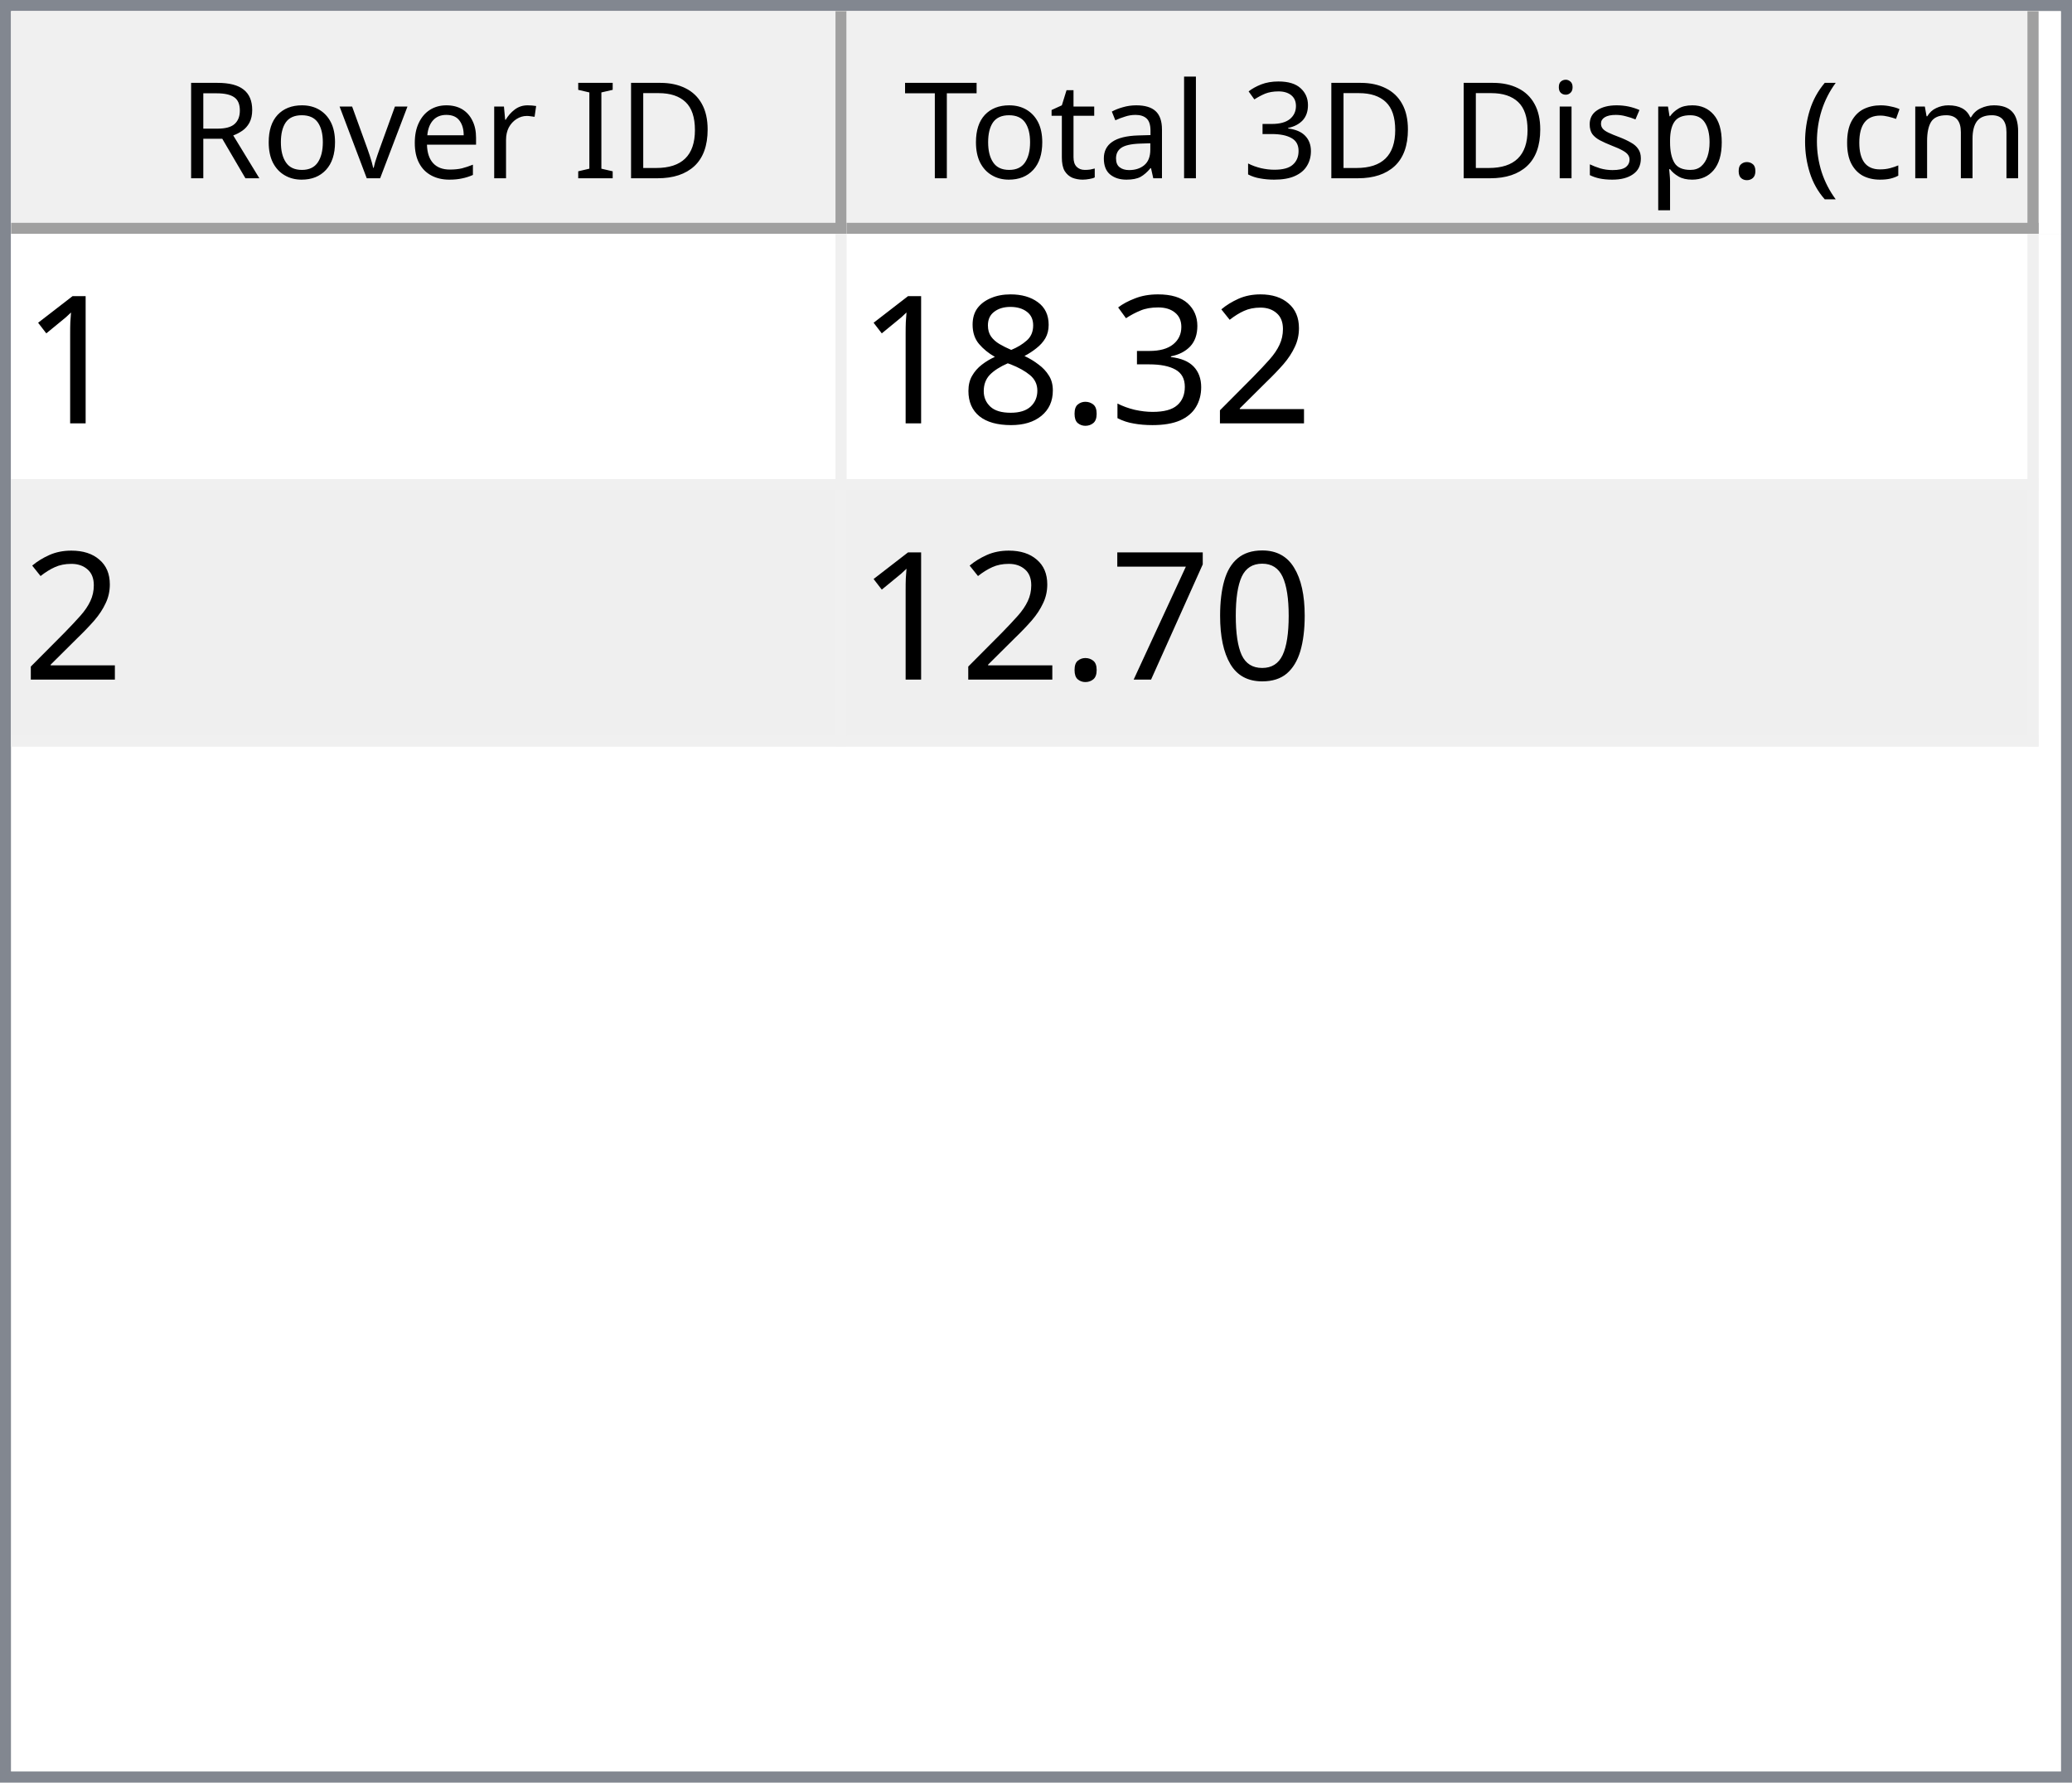
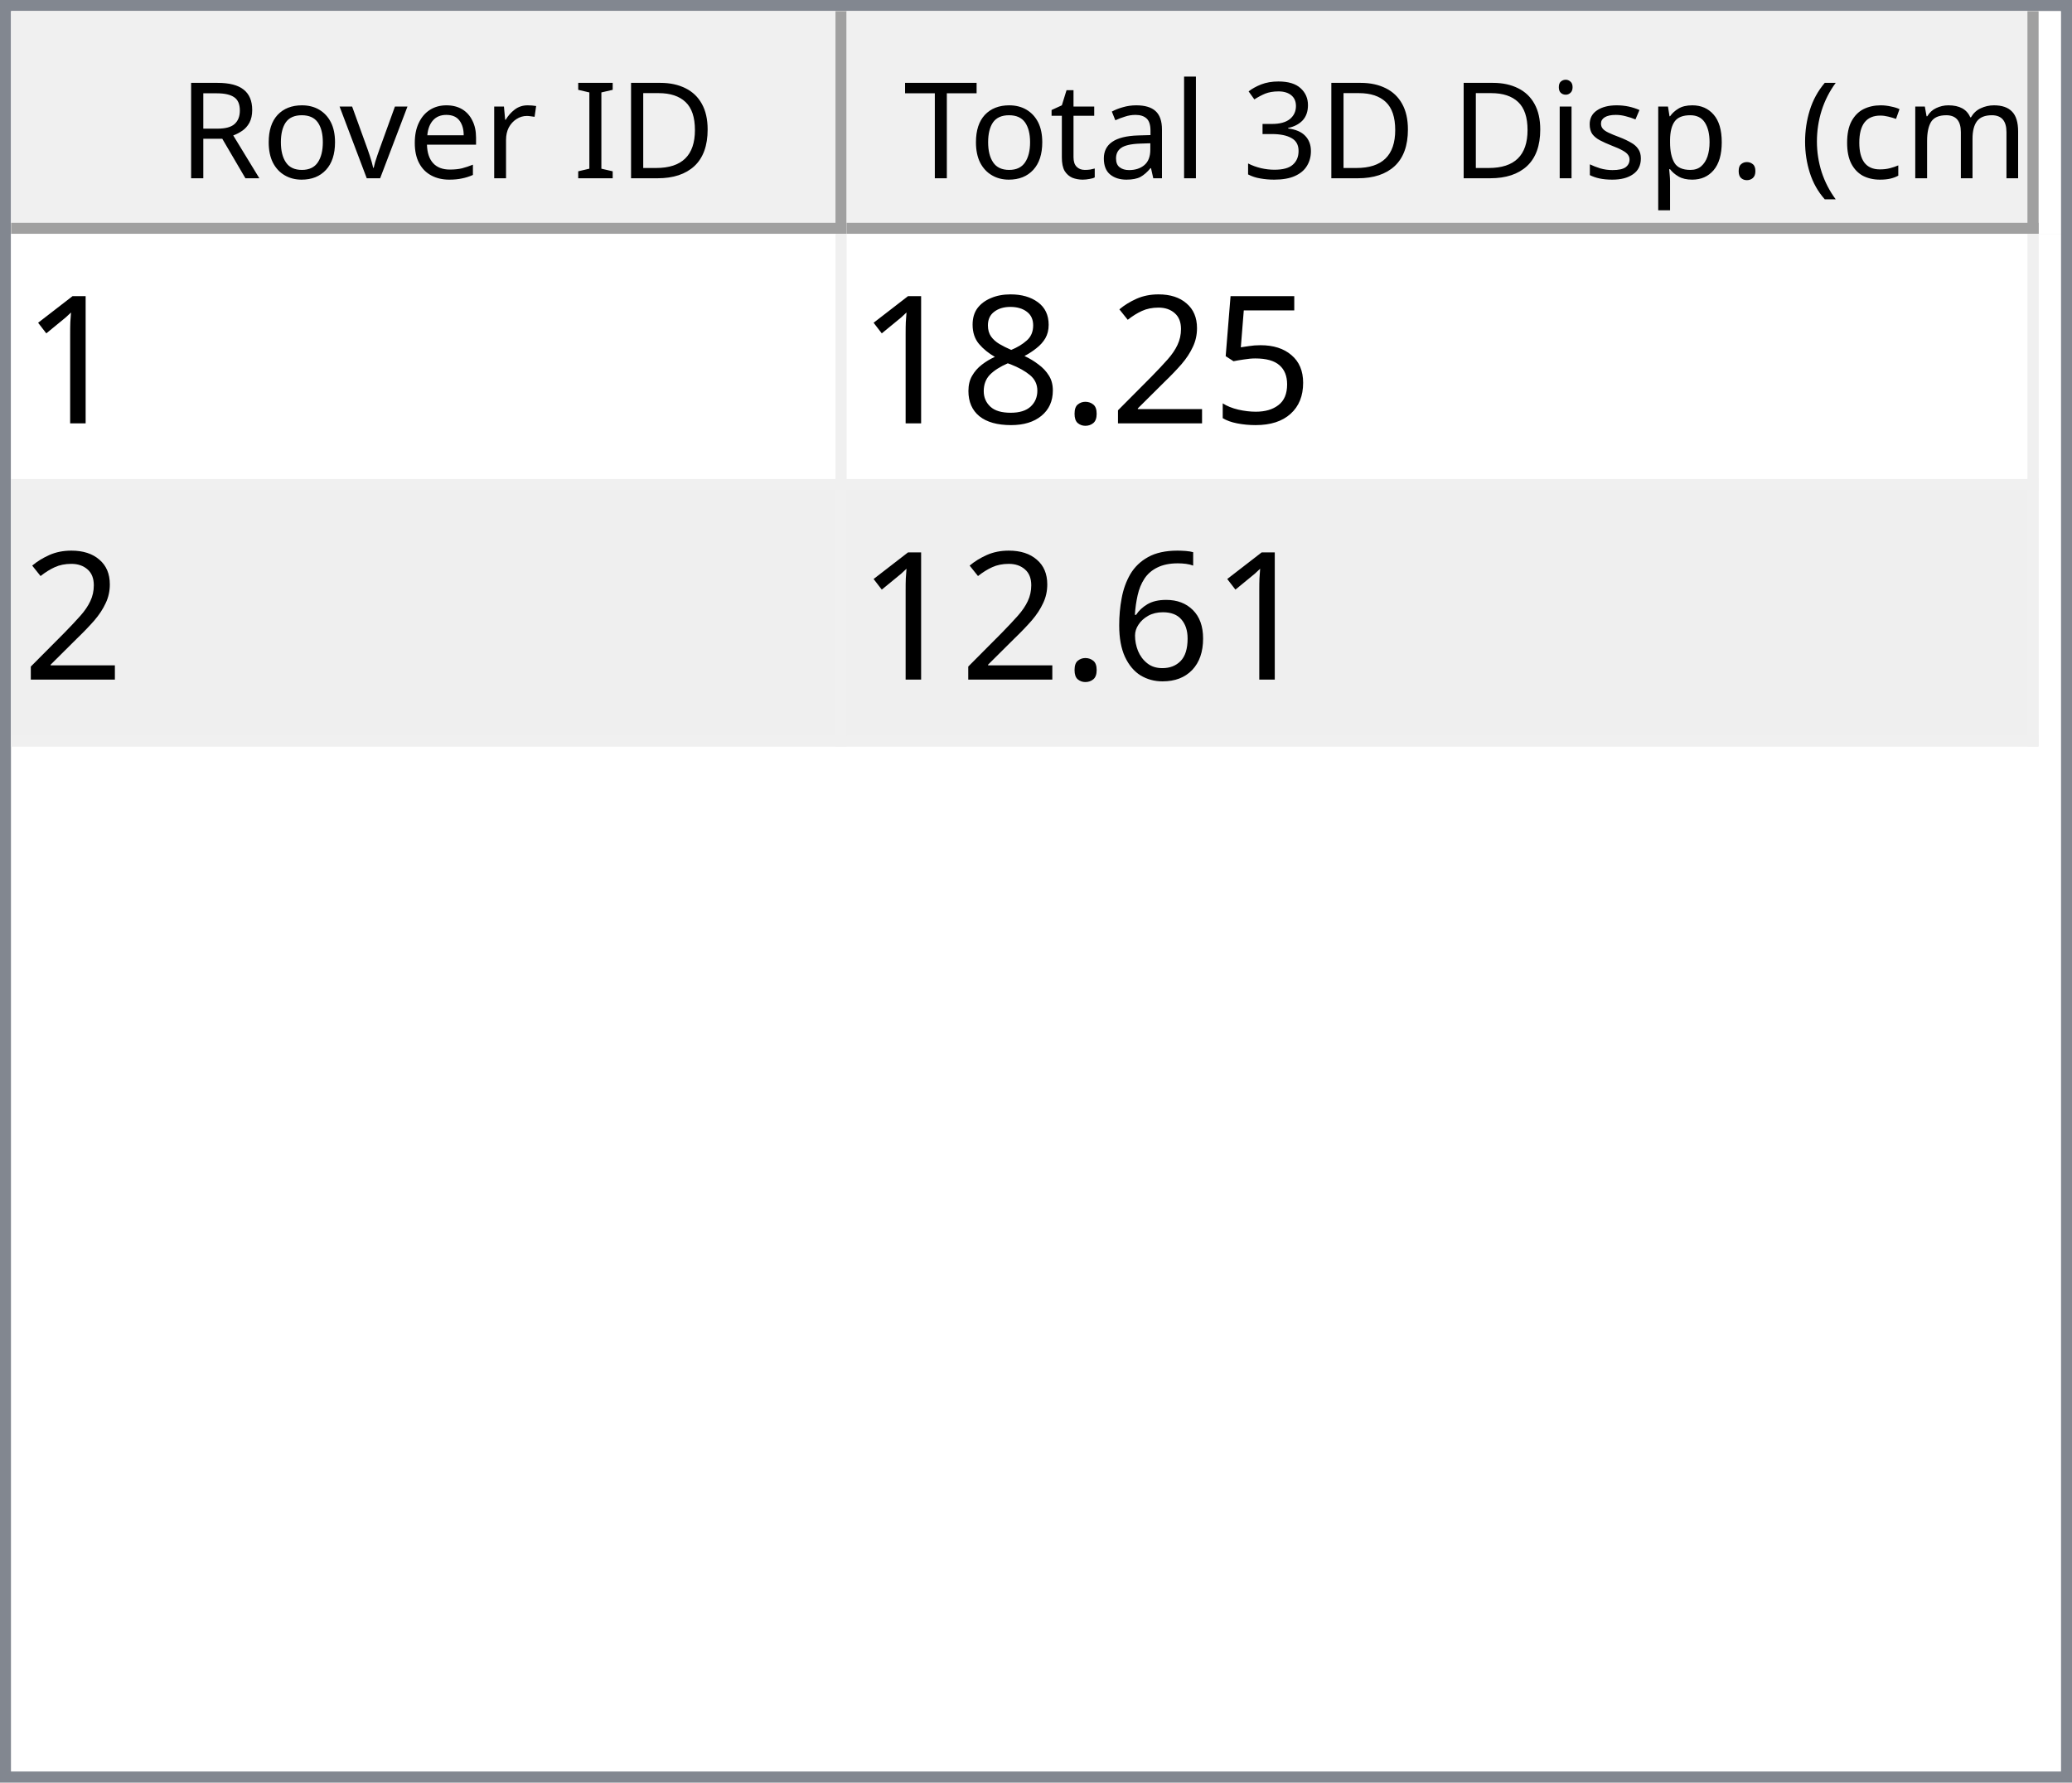
<svg xmlns="http://www.w3.org/2000/svg" style="fill-opacity:1; color-rendering:auto; color-interpolation:auto; text-rendering:auto; stroke:black; stroke-linecap:square; stroke-miterlimit:10; shape-rendering:auto; stroke-opacity:1; fill:black; stroke-dasharray:none; font-weight:normal; stroke-width:1; font-family:'Dialog'; font-style:normal; stroke-linejoin:miter; font-size:12px; stroke-dashoffset:0; image-rendering:auto;" width="186" height="160">
  <defs id="genericDefs" />
  <g>
    <defs id="defs1">
      <clipPath clipPathUnits="userSpaceOnUse" id="clipPath1">
        <path d="M0 0 L186 0 L186 160 L0 160 L0 0 Z" />
      </clipPath>
      <clipPath clipPathUnits="userSpaceOnUse" id="clipPath2">
        <path d="M0 0 L0 160 L186 160 L186 0 Z" />
      </clipPath>
      <clipPath clipPathUnits="userSpaceOnUse" id="clipPath3">
        <path d="M0 0 L0 20 L184 20 L184 0 Z" />
      </clipPath>
      <clipPath clipPathUnits="userSpaceOnUse" id="clipPath4">
        <path d="M0 0 L0 20 L75 20 L75 0 Z" />
      </clipPath>
      <clipPath clipPathUnits="userSpaceOnUse" id="clipPath5">
        <path d="M1 1 L1 19 L74 19 L74 1 Z" />
      </clipPath>
      <clipPath clipPathUnits="userSpaceOnUse" id="clipPath6">
        <path d="M0 0 L0 18 L73 18 L73 0 Z" />
      </clipPath>
      <clipPath clipPathUnits="userSpaceOnUse" id="clipPath7">
        <path d="M-0.5 -0.5 L-0.5 19.5 L74.5 19.5 L74.5 -0.5 Z" />
      </clipPath>
      <clipPath clipPathUnits="userSpaceOnUse" id="clipPath8">
        <path d="M0 0 L0 20 L107 20 L107 0 Z" />
      </clipPath>
      <clipPath clipPathUnits="userSpaceOnUse" id="clipPath9">
        <path d="M1 1 L1 19 L106 19 L106 1 Z" />
      </clipPath>
      <clipPath clipPathUnits="userSpaceOnUse" id="clipPath10">
        <path d="M0 0 L0 18 L105 18 L105 0 Z" />
      </clipPath>
      <clipPath clipPathUnits="userSpaceOnUse" id="clipPath11">
        <path d="M-0.5 -0.5 L-0.5 19.5 L106.5 19.5 L106.5 -0.5 Z" />
      </clipPath>
      <clipPath clipPathUnits="userSpaceOnUse" id="clipPath12">
        <path d="M0 0 L0 138 L184 138 L184 0 Z" />
      </clipPath>
      <clipPath clipPathUnits="userSpaceOnUse" id="clipPath13">
        <path d="M0 0 L0 46 L182 46 L182 0 Z" />
      </clipPath>
      <clipPath clipPathUnits="userSpaceOnUse" id="clipPath14">
        <path d="M-0.5 -0.5 L-0.5 45.5 L181.5 45.5 L181.5 -0.5 Z" />
      </clipPath>
      <clipPath clipPathUnits="userSpaceOnUse" id="clipPath15">
        <path d="M0 0 L0 22 L74 22 L74 0 Z" />
      </clipPath>
      <clipPath clipPathUnits="userSpaceOnUse" id="clipPath16">
        <path d="M0 0 L0 22 L106 22 L106 0 Z" />
      </clipPath>
      <font horiz-adv-x="64.551" id="font1">
        <font-face ascent="107.91" descent="25.098" units-per-em="100" style="font-style:normal; font-family:Segoe UI; font-weight:normal;" />
        <missing-glyph horiz-adv-x="64.551" d="M8.109 0 L8.109 68.266 L56.453 68.266 L56.453 0 L8.109 0 ZM15.328 7.234 L49.219 7.234 L49.219 61.031 L15.328 61.031 L15.328 7.234 Z" />
        <glyph unicode="D" horiz-adv-x="70.117" d="M9.188 0 L9.188 70.016 L28.516 70.016 Q65.531 70.016 65.531 35.891 Q65.531 19.672 55.25 9.836 Q44.969 0 27.734 0 L9.188 0 ZM17.391 62.594 L17.391 7.422 L27.828 7.422 Q41.609 7.422 49.273 14.797 Q56.938 22.172 56.938 35.688 Q56.938 62.594 28.328 62.594 L17.391 62.594 Z" />
        <glyph unicode="I" horiz-adv-x="26.611" d="M17.391 0 L9.188 0 L9.188 70.016 L17.391 70.016 L17.391 0 Z" />
        <glyph unicode=" " horiz-adv-x="27.393" d="" />
        <glyph unicode="r" horiz-adv-x="34.766" d="M34.188 41.891 Q32.078 43.5 28.125 43.5 Q23 43.5 19.555 38.672 Q16.109 33.844 16.109 25.484 L16.109 0 L8.109 0 L8.109 50 L16.109 50 L16.109 39.703 L16.312 39.703 Q18.016 44.969 21.531 47.922 Q25.047 50.875 29.391 50.875 Q32.516 50.875 34.188 50.203 L34.188 41.891 Z" />
        <glyph unicode="e" horiz-adv-x="52.295" d="M48.297 23 L12.984 23 Q13.188 14.656 17.484 10.109 Q21.781 5.562 29.297 5.562 Q37.75 5.562 44.828 11.141 L44.828 3.609 Q38.234 -1.172 27.391 -1.172 Q16.797 -1.172 10.742 5.641 Q4.688 12.453 4.688 24.812 Q4.688 36.469 11.305 43.82 Q17.922 51.172 27.734 51.172 Q37.547 51.172 42.922 44.828 Q48.297 38.484 48.297 27.203 L48.297 23 ZM40.094 29.781 Q40.047 36.719 36.75 40.578 Q33.453 44.438 27.594 44.438 Q21.922 44.438 17.969 40.383 Q14.016 36.328 13.094 29.781 L40.094 29.781 Z" />
        <glyph unicode="v" horiz-adv-x="47.9" d="M47.406 50 L27.484 0 L19.625 0 L0.688 50 L9.469 50 L22.172 13.672 Q23.578 9.672 23.922 6.688 L24.125 6.688 Q24.609 10.453 25.688 13.484 L38.969 50 L47.406 50 Z" />
        <glyph unicode="o" horiz-adv-x="58.594" d="M29 -1.172 Q17.922 -1.172 11.305 5.836 Q4.688 12.844 4.688 24.422 Q4.688 37.016 11.57 44.094 Q18.453 51.172 30.172 51.172 Q41.359 51.172 47.633 44.289 Q53.906 37.406 53.906 25.203 Q53.906 13.234 47.141 6.031 Q40.375 -1.172 29 -1.172 ZM29.594 44.438 Q21.875 44.438 17.383 39.188 Q12.891 33.938 12.891 24.703 Q12.891 15.828 17.43 10.695 Q21.969 5.562 29.594 5.562 Q37.359 5.562 41.531 10.594 Q45.703 15.625 45.703 24.906 Q45.703 34.281 41.531 39.359 Q37.359 44.438 29.594 44.438 Z" />
        <glyph unicode="R" horiz-adv-x="59.814" d="M59.375 0 L49.609 0 L37.891 19.625 Q36.281 22.359 34.766 24.289 Q33.25 26.219 31.664 27.438 Q30.078 28.656 28.25 29.219 Q26.422 29.781 24.125 29.781 L17.391 29.781 L17.391 0 L9.188 0 L9.188 70.016 L30.078 70.016 Q34.672 70.016 38.555 68.867 Q42.438 67.719 45.289 65.375 Q48.141 63.031 49.758 59.547 Q51.375 56.062 51.375 51.375 Q51.375 47.703 50.273 44.656 Q49.172 41.609 47.148 39.211 Q45.125 36.812 42.266 35.133 Q39.406 33.453 35.844 32.516 L35.844 32.328 Q37.594 31.547 38.891 30.547 Q40.188 29.547 41.359 28.18 Q42.531 26.812 43.68 25.078 Q44.828 23.344 46.234 21.047 L59.375 0 ZM17.391 62.594 L17.391 37.203 L28.516 37.203 Q31.594 37.203 34.203 38.133 Q36.812 39.062 38.719 40.797 Q40.625 42.531 41.703 45.047 Q42.781 47.562 42.781 50.688 Q42.781 56.297 39.141 59.445 Q35.5 62.594 28.609 62.594 L17.391 62.594 Z" />
        <glyph unicode=")" horiz-adv-x="30.176" d="M8.297 -15.922 L1.172 -15.922 Q16.406 2.344 16.406 26.812 Q16.406 51.469 1.078 70.016 L8.297 70.016 Q23.531 52.156 23.531 26.703 Q23.531 1.375 8.297 -15.922 Z" />
        <glyph unicode="m" horiz-adv-x="86.133" d="M79.109 0 L71.094 0 L71.094 28.719 Q71.094 37.016 68.531 40.727 Q65.969 44.438 59.906 44.438 Q54.781 44.438 51.195 39.75 Q47.609 35.062 47.609 28.516 L47.609 0 L39.594 0 L39.594 29.688 Q39.594 44.438 28.219 44.438 Q22.953 44.438 19.531 40.016 Q16.109 35.594 16.109 28.516 L16.109 0 L8.109 0 L8.109 50 L16.109 50 L16.109 42.094 L16.312 42.094 Q21.625 51.172 31.844 51.172 Q36.969 51.172 40.773 48.312 Q44.578 45.453 46 40.828 Q51.562 51.172 62.594 51.172 Q79.109 51.172 79.109 30.812 L79.109 0 Z" />
        <glyph unicode="c" horiz-adv-x="46.191" d="M42.188 2.297 Q36.422 -1.172 28.516 -1.172 Q17.828 -1.172 11.258 5.789 Q4.688 12.75 4.688 23.828 Q4.688 36.188 11.766 43.68 Q18.844 51.172 30.672 51.172 Q37.25 51.172 42.281 48.734 L42.281 40.531 Q36.719 44.438 30.375 44.438 Q22.703 44.438 17.797 38.945 Q12.891 33.453 12.891 24.516 Q12.891 15.719 17.508 10.641 Q22.125 5.562 29.891 5.562 Q36.422 5.562 42.188 9.906 L42.188 2.297 Z" />
        <glyph unicode="(" horiz-adv-x="30.176" d="M29.109 -15.922 L21.969 -15.922 Q6.844 1.375 6.844 26.703 Q6.844 52.156 21.969 70.016 L29.203 70.016 Q13.875 51.469 13.875 26.812 Q13.875 2.344 29.109 -15.922 Z" />
        <glyph unicode="." horiz-adv-x="21.68" d="M10.891 -1.078 Q8.641 -1.078 7.055 0.539 Q5.469 2.156 5.469 4.391 Q5.469 6.641 7.055 8.273 Q8.641 9.906 10.891 9.906 Q13.188 9.906 14.797 8.273 Q16.406 6.641 16.406 4.391 Q16.406 2.156 14.797 0.539 Q13.188 -1.078 10.891 -1.078 Z" />
        <glyph unicode="p" horiz-adv-x="58.789" d="M16.312 7.234 L16.109 7.234 L16.109 -23 L8.109 -23 L8.109 50 L16.109 50 L16.109 41.219 L16.312 41.219 Q22.219 51.172 33.594 51.172 Q43.266 51.172 48.688 44.461 Q54.109 37.75 54.109 26.469 Q54.109 13.922 48 6.375 Q41.891 -1.172 31.297 -1.172 Q21.578 -1.172 16.312 7.234 ZM16.109 27.391 L16.109 20.406 Q16.109 14.203 20.141 9.883 Q24.172 5.562 30.375 5.562 Q37.641 5.562 41.773 11.133 Q45.906 16.703 45.906 26.609 Q45.906 34.969 42.047 39.703 Q38.188 44.438 31.594 44.438 Q24.609 44.438 20.359 39.578 Q16.109 34.719 16.109 27.391 Z" />
        <glyph unicode="s" horiz-adv-x="42.432" d="M5.078 1.812 L5.078 10.406 Q11.625 5.562 19.484 5.562 Q30.031 5.562 30.031 12.594 Q30.031 14.594 29.125 15.992 Q28.219 17.391 26.68 18.461 Q25.141 19.531 23.07 20.383 Q21 21.234 18.609 22.172 Q15.281 23.484 12.766 24.828 Q10.25 26.172 8.57 27.859 Q6.891 29.547 6.031 31.695 Q5.172 33.844 5.172 36.719 Q5.172 40.234 6.789 42.945 Q8.406 45.656 11.086 47.484 Q13.766 49.312 17.211 50.242 Q20.656 51.172 24.312 51.172 Q30.812 51.172 35.938 48.922 L35.938 40.828 Q30.422 44.438 23.25 44.438 Q21 44.438 19.195 43.922 Q17.391 43.406 16.094 42.477 Q14.797 41.547 14.086 40.258 Q13.375 38.969 13.375 37.406 Q13.375 35.453 14.086 34.133 Q14.797 32.812 16.164 31.789 Q17.531 30.766 19.484 29.938 Q21.438 29.109 23.922 28.125 Q27.25 26.859 29.883 25.516 Q32.516 24.172 34.375 22.484 Q36.234 20.797 37.234 18.602 Q38.234 16.406 38.234 13.375 Q38.234 9.672 36.602 6.938 Q34.969 4.203 32.234 2.398 Q29.5 0.594 25.93 -0.289 Q22.359 -1.172 18.453 -1.172 Q10.75 -1.172 5.078 1.812 Z" />
        <glyph unicode="i" horiz-adv-x="24.219" d="M12.203 62.703 Q10.062 62.703 8.547 64.164 Q7.031 65.625 7.031 67.875 Q7.031 70.125 8.547 71.609 Q10.062 73.094 12.203 73.094 Q14.406 73.094 15.945 71.609 Q17.484 70.125 17.484 67.875 Q17.484 65.719 15.945 64.211 Q14.406 62.703 12.203 62.703 ZM16.109 0 L8.109 0 L8.109 50 L16.109 50 L16.109 0 Z" />
        <glyph unicode="3" horiz-adv-x="53.906" d="M46.531 19.828 Q46.531 15.094 44.75 11.211 Q42.969 7.328 39.719 4.57 Q36.469 1.812 31.93 0.297 Q27.391 -1.219 21.922 -1.219 Q11.922 -1.219 6 2.594 L6 11.188 Q13.094 5.609 22.219 5.609 Q25.875 5.609 28.828 6.539 Q31.781 7.469 33.906 9.227 Q36.031 10.984 37.18 13.477 Q38.328 15.969 38.328 19.094 Q38.328 32.812 18.797 32.812 L12.984 32.812 L12.984 39.594 L18.5 39.594 Q35.797 39.594 35.797 52.484 Q35.797 64.406 22.609 64.406 Q15.188 64.406 8.688 59.422 L8.688 67.188 Q15.375 71.188 24.609 71.188 Q29 71.188 32.57 69.969 Q36.141 68.75 38.68 66.555 Q41.219 64.359 42.609 61.281 Q44 58.203 44 54.5 Q44 40.672 30.031 36.719 L30.031 36.531 Q33.594 36.141 36.625 34.797 Q39.656 33.453 41.852 31.305 Q44.047 29.156 45.289 26.25 Q46.531 23.344 46.531 19.828 Z" />
        <glyph unicode="l" horiz-adv-x="24.219" d="M16.109 0 L8.109 0 L8.109 74.031 L16.109 74.031 L16.109 0 Z" />
        <glyph unicode="a" horiz-adv-x="50.879" d="M43.891 0 L35.891 0 L35.891 7.812 L35.688 7.812 Q30.469 -1.172 20.312 -1.172 Q12.844 -1.172 8.617 2.781 Q4.391 6.734 4.391 13.281 Q4.391 27.297 20.906 29.594 L35.891 31.688 Q35.891 44.438 25.594 44.438 Q16.547 44.438 9.281 38.281 L9.281 46.484 Q16.656 51.172 26.266 51.172 Q43.891 51.172 43.891 32.516 L43.891 0 ZM35.891 25.297 L23.828 23.641 Q18.266 22.859 15.43 20.875 Q12.594 18.891 12.594 13.875 Q12.594 10.203 15.211 7.883 Q17.828 5.562 22.172 5.562 Q28.125 5.562 32.008 9.742 Q35.891 13.922 35.891 20.312 L35.891 25.297 Z" />
        <glyph unicode="t" horiz-adv-x="33.887" d="M31.297 0.484 Q28.469 -1.078 23.828 -1.078 Q10.688 -1.078 10.688 13.578 L10.688 43.172 L2.094 43.172 L2.094 50 L10.688 50 L10.688 62.203 L18.703 64.797 L18.703 50 L31.297 50 L31.297 43.172 L18.703 43.172 L18.703 14.984 Q18.703 9.969 20.414 7.82 Q22.125 5.672 26.078 5.672 Q29.109 5.672 31.297 7.328 L31.297 0.484 Z" />
        <glyph unicode="T" horiz-adv-x="52.393" d="M50.594 62.594 L30.375 62.594 L30.375 0 L22.172 0 L22.172 62.594 L2 62.594 L2 70.016 L50.594 70.016 L50.594 62.594 Z" />
      </font>
      <font horiz-adv-x="75.0" id="font2">
        <font-face ascent="100.537" descent="21.973" units-per-em="100" style="font-style:normal; font-family:sans-serif; font-weight:normal;" />
        <missing-glyph horiz-adv-x="75.0" d="M12.5 0 L12.5 62.5 L62.5 62.5 L62.5 0 L12.5 0 ZM14.062 1.562 L60.938 1.562 L60.938 60.938 L14.062 60.938 L14.062 1.562 Z" />
        <glyph unicode="1" horiz-adv-x="55.615" d="M37.25 0 L28.469 0 L28.469 56 Q25.297 52.984 20.141 49.953 Q14.984 46.922 10.891 45.406 L10.891 53.906 Q18.266 57.375 23.781 62.305 Q29.297 67.234 31.594 71.875 L37.25 71.875 L37.25 0 Z" />
+         <glyph unicode="5" horiz-adv-x="55.615" d="M4.156 18.75 L13.375 19.531 Q14.406 12.797 18.141 9.398 Q21.875 6 27.156 6 Q33.5 6 37.891 10.789 Q42.281 15.578 42.281 23.484 Q42.281 31 38.062 35.352 Q33.844 39.703 27 39.703 Q22.75 39.703 19.336 37.773 Q15.922 35.844 13.969 32.766 L5.719 33.844 L12.641 70.609 L48.25 70.609 L48.25 62.203 L19.672 62.203 L15.828 42.969 Q22.266 47.469 29.344 47.469 Q38.719 47.469 45.164 40.969 Q51.609 34.469 51.609 24.266 Q51.609 14.547 45.953 7.469 Q39.062 -1.219 27.156 -1.219 Q17.391 -1.219 11.211 4.25 Q5.031 9.719 4.156 18.75 Z" />
        <glyph unicode="2" horiz-adv-x="55.615" d="M50.344 8.453 L50.344 0 L3.031 0 Q2.938 3.172 4.047 6.109 Q5.859 10.938 9.836 15.625 Q13.812 20.312 21.344 26.469 Q33.016 36.031 37.117 41.625 Q41.219 47.219 41.219 52.203 Q41.219 57.422 37.477 61.008 Q33.734 64.594 27.734 64.594 Q21.391 64.594 17.578 60.789 Q13.766 56.984 13.719 50.25 L4.688 51.172 Q5.609 61.281 11.664 66.578 Q17.719 71.875 27.938 71.875 Q38.234 71.875 44.242 66.164 Q50.25 60.453 50.25 52 Q50.25 47.703 48.492 43.555 Q46.734 39.406 42.656 34.812 Q38.578 30.219 29.109 22.219 Q21.188 15.578 18.945 13.211 Q16.703 10.844 15.234 8.453 L50.344 8.453 Z" />
-         <glyph unicode="3" horiz-adv-x="55.615" d="M4.203 18.891 L12.984 20.062 Q14.5 12.594 18.141 9.297 Q21.781 6 27 6 Q33.203 6 37.477 10.297 Q41.75 14.594 41.75 20.953 Q41.75 27 37.797 30.93 Q33.844 34.859 27.734 34.859 Q25.25 34.859 21.531 33.891 L22.516 41.609 Q23.391 41.5 23.922 41.5 Q29.547 41.5 34.039 44.43 Q38.531 47.359 38.531 53.469 Q38.531 58.297 35.258 61.477 Q31.984 64.656 26.812 64.656 Q21.688 64.656 18.266 61.43 Q14.844 58.203 13.875 51.766 L5.078 53.328 Q6.688 62.156 12.398 67.016 Q18.109 71.875 26.609 71.875 Q32.469 71.875 37.398 69.359 Q42.328 66.844 44.945 62.5 Q47.562 58.156 47.562 53.266 Q47.562 48.641 45.07 44.828 Q42.578 41.016 37.703 38.766 Q44.047 37.312 47.562 32.695 Q51.078 28.078 51.078 21.141 Q51.078 11.766 44.242 5.25 Q37.406 -1.266 26.953 -1.266 Q17.531 -1.266 11.305 4.352 Q5.078 9.969 4.203 18.891 Z" />
        <glyph unicode="." horiz-adv-x="27.783" d="M9.078 0 L9.078 10.016 L19.094 10.016 L19.094 0 L9.078 0 Z" />
        <glyph unicode="8" horiz-adv-x="55.615" d="M17.672 38.812 Q12.203 40.828 9.57 44.539 Q6.938 48.25 6.938 53.422 Q6.938 61.234 12.555 66.555 Q18.172 71.875 27.484 71.875 Q36.859 71.875 42.578 66.43 Q48.297 60.984 48.297 53.172 Q48.297 48.188 45.68 44.508 Q43.062 40.828 37.75 38.812 Q44.344 36.672 47.781 31.883 Q51.219 27.094 51.219 20.453 Q51.219 11.281 44.727 5.031 Q38.234 -1.219 27.641 -1.219 Q17.047 -1.219 10.547 5.055 Q4.047 11.328 4.047 20.703 Q4.047 27.688 7.594 32.398 Q11.141 37.109 17.672 38.812 ZM15.922 53.719 Q15.922 48.641 19.195 45.414 Q22.469 42.188 27.688 42.188 Q32.766 42.188 36.016 45.383 Q39.266 48.578 39.266 53.219 Q39.266 58.062 35.914 61.359 Q32.562 64.656 27.594 64.656 Q22.562 64.656 19.242 61.43 Q15.922 58.203 15.922 53.719 ZM13.094 20.656 Q13.094 16.891 14.875 13.375 Q16.656 9.859 20.172 7.93 Q23.688 6 27.734 6 Q34.031 6 38.133 10.055 Q42.234 14.109 42.234 20.359 Q42.234 26.703 38.016 30.859 Q33.797 35.016 27.438 35.016 Q21.234 35.016 17.164 30.914 Q13.094 26.812 13.094 20.656 Z" />
-         <glyph unicode="0" horiz-adv-x="55.615" d="M4.156 35.297 Q4.156 48 6.766 55.742 Q9.375 63.484 14.523 67.68 Q19.672 71.875 27.484 71.875 Q33.25 71.875 37.594 69.555 Q41.938 67.234 44.773 62.867 Q47.609 58.5 49.219 52.227 Q50.828 45.953 50.828 35.297 Q50.828 22.703 48.242 14.969 Q45.656 7.234 40.508 3.008 Q35.359 -1.219 27.484 -1.219 Q17.141 -1.219 11.234 6.203 Q4.156 15.141 4.156 35.297 ZM13.188 35.297 Q13.188 17.672 17.312 11.836 Q21.438 6 27.484 6 Q33.547 6 37.672 11.859 Q41.797 17.719 41.797 35.297 Q41.797 52.984 37.672 58.789 Q33.547 64.594 27.391 64.594 Q21.344 64.594 17.719 59.469 Q13.188 52.938 13.188 35.297 Z" />
-         <glyph unicode="7" horiz-adv-x="55.615" d="M4.734 62.203 L4.734 70.656 L51.078 70.656 L51.078 63.812 Q44.234 56.547 37.523 44.484 Q30.812 32.422 27.156 19.672 Q24.516 10.688 23.781 0 L14.75 0 Q14.891 8.453 18.062 20.414 Q21.234 32.375 27.172 43.484 Q33.109 54.594 39.797 62.203 L4.734 62.203 Z" />
+         <glyph unicode="6" horiz-adv-x="55.615" d="M49.75 54.047 L41.016 53.375 Q39.844 58.547 37.703 60.891 Q34.125 64.656 28.906 64.656 Q24.703 64.656 21.531 62.312 Q17.391 59.281 14.992 53.469 Q12.594 47.656 12.5 36.922 Q15.672 41.75 20.266 44.094 Q24.859 46.438 29.891 46.438 Q38.672 46.438 44.852 39.969 Q51.031 33.5 51.031 23.25 Q51.031 16.5 48.125 10.719 Q45.219 4.938 40.141 1.859 Q35.062 -1.219 28.609 -1.219 Q17.625 -1.219 10.695 6.859 Q3.766 14.938 3.766 33.5 Q3.766 54.25 11.422 63.672 Q18.109 71.875 29.438 71.875 Q37.891 71.875 43.289 67.141 Q48.688 62.406 49.75 54.047 ZM13.875 23.188 Q13.875 18.656 15.797 14.508 Q17.719 10.359 21.188 8.18 Q24.656 6 28.469 6 Q34.031 6 38.039 10.492 Q42.047 14.984 42.047 22.703 Q42.047 30.125 38.086 34.398 Q34.125 38.672 28.125 38.672 Q22.172 38.672 18.023 34.398 Q13.875 30.125 13.875 23.188 Z" />
      </font>
    </defs>
    <g style="fill:white; stroke:white;">
      <rect x="0" y="0" width="186" style="clip-path:url(#clipPath1); stroke:none;" height="160" />
    </g>
    <g style="fill:white; text-rendering:optimizeSpeed; color-rendering:optimizeSpeed; image-rendering:optimizeSpeed; shape-rendering:crispEdges; stroke:white; color-interpolation:sRGB;">
      <rect x="0" width="186" height="160" y="0" style="stroke:none;" />
      <path style="stroke:none;" d="M0 160 L186 160 L186 0 L0 0 Z" />
    </g>
    <g style="fill:rgb(240,240,240); font-family:'Segoe UI'; stroke:rgb(240,240,240);">
      <rect x="0" y="0" width="186" style="clip-path:url(#clipPath2); stroke:none;" height="160" />
    </g>
    <g style="fill:rgb(130,135,144); font-family:'Segoe UI'; stroke:rgb(130,135,144);">
      <path d="M0 0 L186 0 L186 160 L0 160 L0 0 ZM1 1 L185 1 L185 159 L1 159 L1 1 Z" style="fill-rule:evenodd; clip-path:url(#clipPath2); stroke:none;" />
    </g>
    <g style="fill:white; font-family:'Segoe UI'; stroke:white;" transform="translate(1,1)">
      <rect x="0" y="0" width="184" style="clip-path:url(#clipPath3); stroke:none;" height="20" />
    </g>
    <g style="fill:rgb(240,240,240); font-family:'Segoe UI'; stroke:rgb(240,240,240);" transform="translate(1,1)">
      <rect x="0" y="0" width="75" style="clip-path:url(#clipPath4); stroke:none;" height="20" />
    </g>
    <g style="font-family:'Segoe UI';" transform="translate(2,2)">
      <text x="14" xml:space="preserve" y="14" style="clip-path:url(#clipPath6); stroke:none;">Rover ID</text>
    </g>
    <g style="fill:rgb(160,160,160); font-family:'Segoe UI'; stroke:rgb(160,160,160); stroke-linejoin:bevel;" transform="translate(1.5,1.5)">
      <line x1="74" x2="74" y1="0" style="fill:none; clip-path:url(#clipPath7);" y2="19" />
    </g>
    <g style="fill:rgb(160,160,160); font-family:'Segoe UI'; stroke:rgb(160,160,160); stroke-linejoin:bevel;" transform="matrix(1,0,0,1,1,1) translate(0.5,0.5)">
      <line x1="0" x2="74" y1="19" style="fill:none; clip-path:url(#clipPath7);" y2="19" />
    </g>
    <g style="fill:rgb(240,240,240); font-family:'Segoe UI'; stroke:rgb(240,240,240);" transform="translate(76,1)">
      <rect x="0" y="0" width="107" style="clip-path:url(#clipPath8); stroke:none;" height="20" />
    </g>
    <g style="font-family:'Segoe UI';" transform="translate(77,2)">
      <text x="1" xml:space="preserve" y="14" style="clip-path:url(#clipPath10); stroke:none;"> Total 3D Disp. (cm)</text>
    </g>
    <g style="fill:rgb(160,160,160); font-family:'Segoe UI'; stroke:rgb(160,160,160); stroke-linejoin:bevel;" transform="translate(76.5,1.5)">
      <line x1="106" x2="106" y1="0" style="fill:none; clip-path:url(#clipPath11);" y2="19" />
    </g>
    <g style="fill:rgb(160,160,160); font-family:'Segoe UI'; stroke:rgb(160,160,160); stroke-linejoin:bevel;" transform="matrix(1,0,0,1,76,1) translate(0.5,0.5)">
      <line x1="0" x2="106" y1="19" style="fill:none; clip-path:url(#clipPath11);" y2="19" />
    </g>
    <g style="fill:white; font-family:'Segoe UI'; stroke:white;" transform="translate(1,21)">
      <rect x="0" y="0" width="184" style="clip-path:url(#clipPath12); stroke:none;" height="138" />
    </g>
    <g style="fill:rgb(240,240,240); font-size:16px; font-family:sans-serif; stroke:rgb(240,240,240);" transform="translate(1,21)">
      <rect x="0" y="0" width="182" style="clip-path:url(#clipPath13); stroke:none;" height="46" />
      <line transform="translate(0.5,0.5)" x1="0" x2="181" y1="22" style="clip-path:url(#clipPath14); fill:none; stroke-linejoin:bevel;" y2="22" />
    </g>
    <g transform="matrix(1,0,0,1,1,21) translate(0.5,0.5)" style="fill:rgb(240,240,240); font-size:16px; font-family:sans-serif; stroke:rgb(240,240,240); stroke-linejoin:bevel;">
      <line x1="0" x2="181" y1="45" style="fill:none; clip-path:url(#clipPath14);" y2="45" />
    </g>
    <g transform="matrix(1,0,0,1,1,21) translate(0.5,0.5)" style="fill:rgb(240,240,240); font-size:16px; font-family:sans-serif; stroke:rgb(240,240,240); stroke-linejoin:bevel;">
      <line x1="74" x2="74" y1="0" style="fill:none; clip-path:url(#clipPath14);" y2="45" />
    </g>
    <g transform="matrix(1,0,0,1,1,21) translate(0.5,0.5)" style="fill:rgb(240,240,240); font-size:16px; font-family:sans-serif; stroke:rgb(240,240,240); stroke-linejoin:bevel;">
      <line x1="181" x2="181" y1="0" style="fill:none; clip-path:url(#clipPath14);" y2="45" />
    </g>
    <g style="fill:white; font-size:16px; font-family:sans-serif; stroke:white;" transform="matrix(1,0,0,1,1,21)">
      <rect x="0" y="0" width="74" style="clip-path:url(#clipPath15); stroke:none;" height="22" />
      <text x="1" y="17" style="fill:black; clip-path:url(#clipPath15); stroke:none;" xml:space="preserve">1</text>
    </g>
    <g style="fill:white; font-size:16px; font-family:sans-serif; stroke:white;" transform="matrix(1,0,0,1,1,21) translate(75,0)">
      <rect x="0" y="0" width="106" style="clip-path:url(#clipPath16); stroke:none;" height="22" />
-       <text x="1" y="17" style="fill:black; clip-path:url(#clipPath16); stroke:none;" xml:space="preserve">18.32</text>
+       <text x="1" y="17" style="fill:black; clip-path:url(#clipPath16); stroke:none;" xml:space="preserve">18.25</text>
    </g>
    <g style="fill:rgb(239,239,239); font-size:16px; font-family:sans-serif; stroke:rgb(239,239,239);" transform="matrix(1,0,0,1,1,21) translate(0,23)">
      <rect x="0" y="0" width="74" style="clip-path:url(#clipPath15); stroke:none;" height="22" />
      <text x="1" y="17" style="fill:black; clip-path:url(#clipPath15); stroke:none;" xml:space="preserve">2</text>
    </g>
    <g style="fill:rgb(239,239,239); font-size:16px; font-family:sans-serif; stroke:rgb(239,239,239);" transform="matrix(1,0,0,1,1,21) translate(75,23)">
      <rect x="0" y="0" width="106" style="clip-path:url(#clipPath16); stroke:none;" height="22" />
-       <text x="1" y="17" style="fill:black; clip-path:url(#clipPath16); stroke:none;" xml:space="preserve">12.70</text>
+       <text x="1" y="17" style="fill:black; clip-path:url(#clipPath16); stroke:none;" xml:space="preserve">12.61</text>
    </g>
  </g>
</svg>
